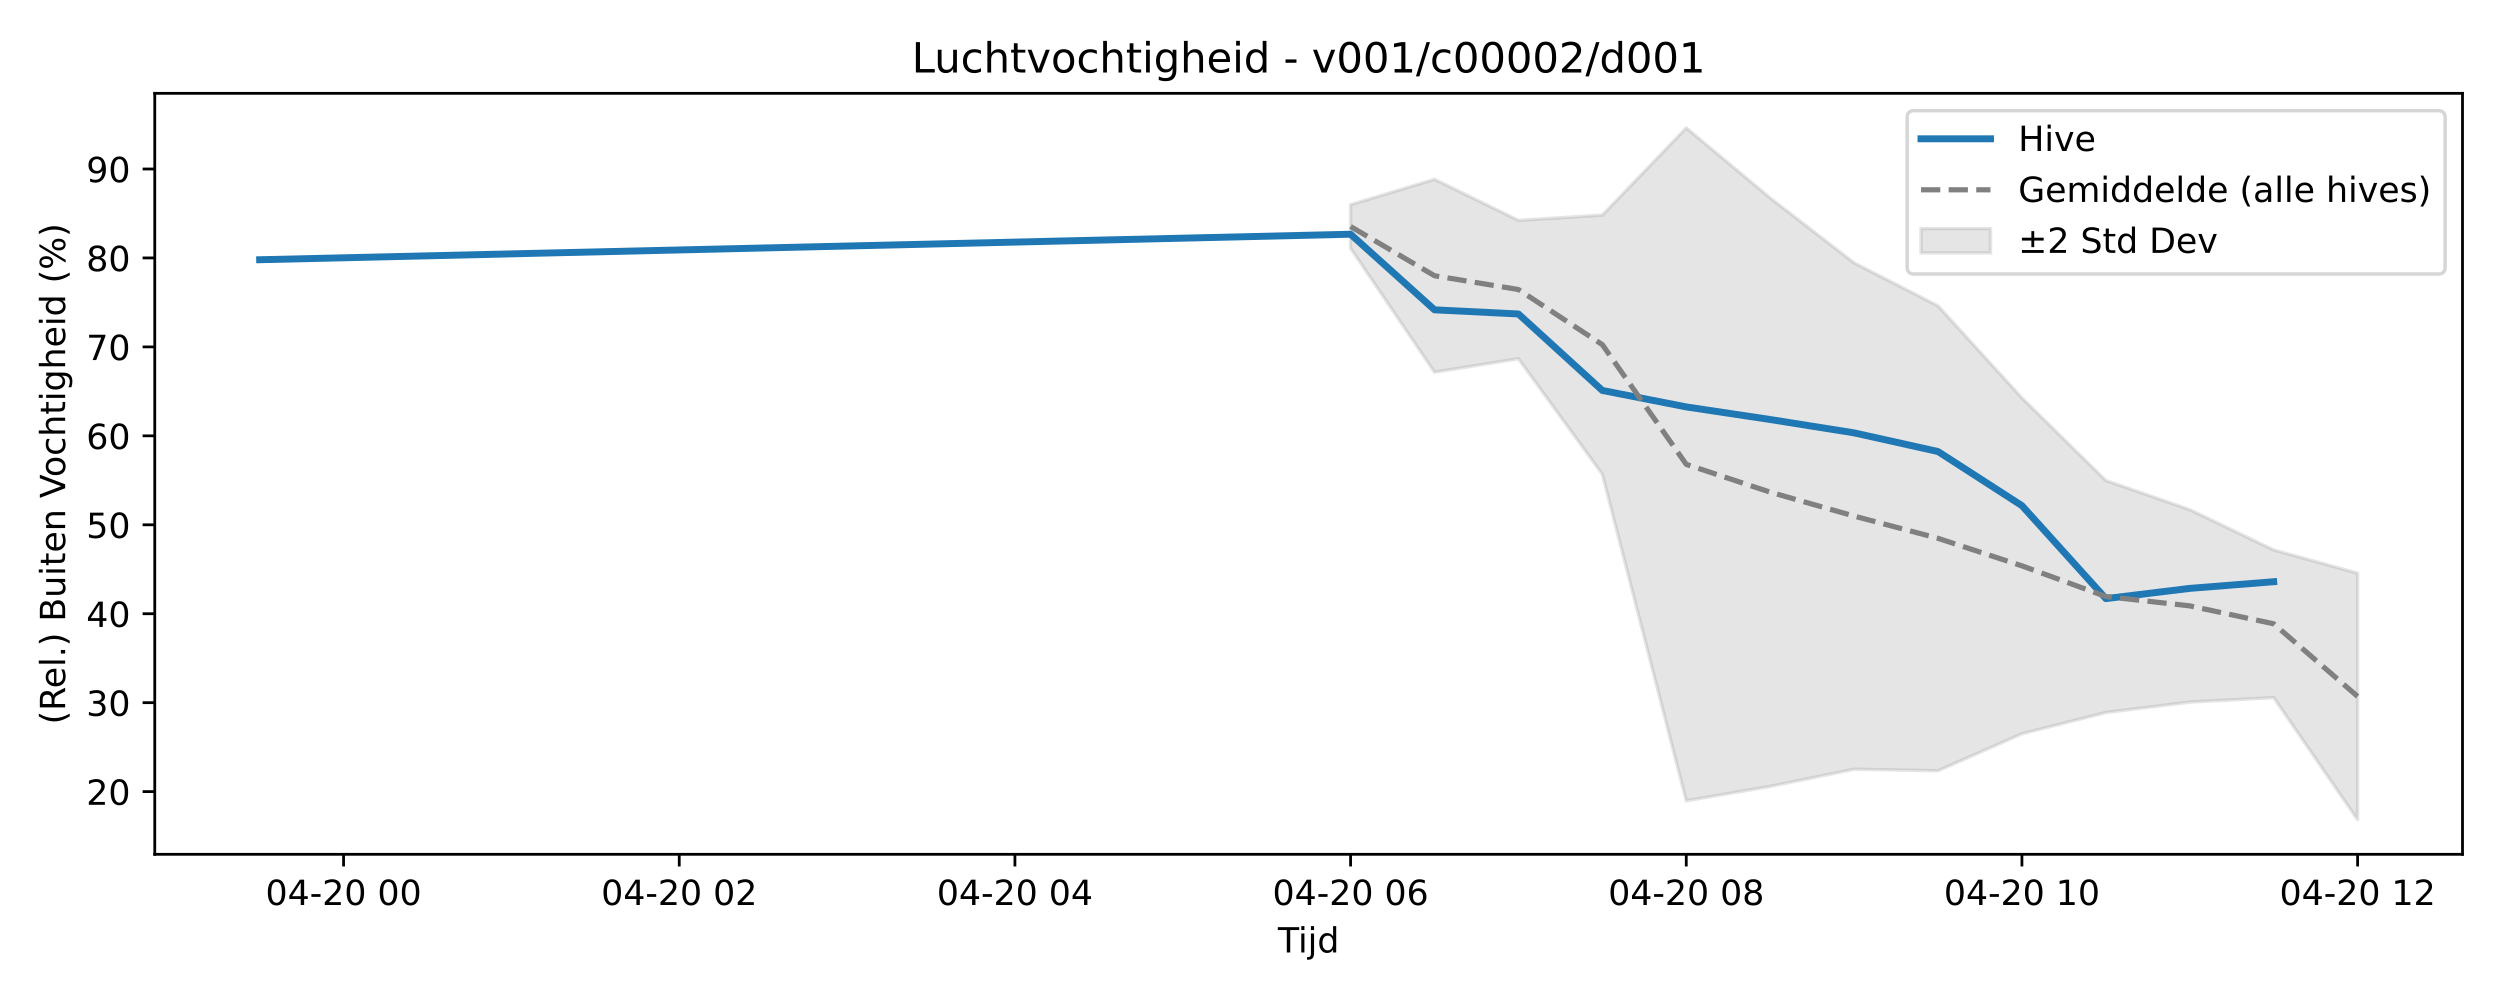
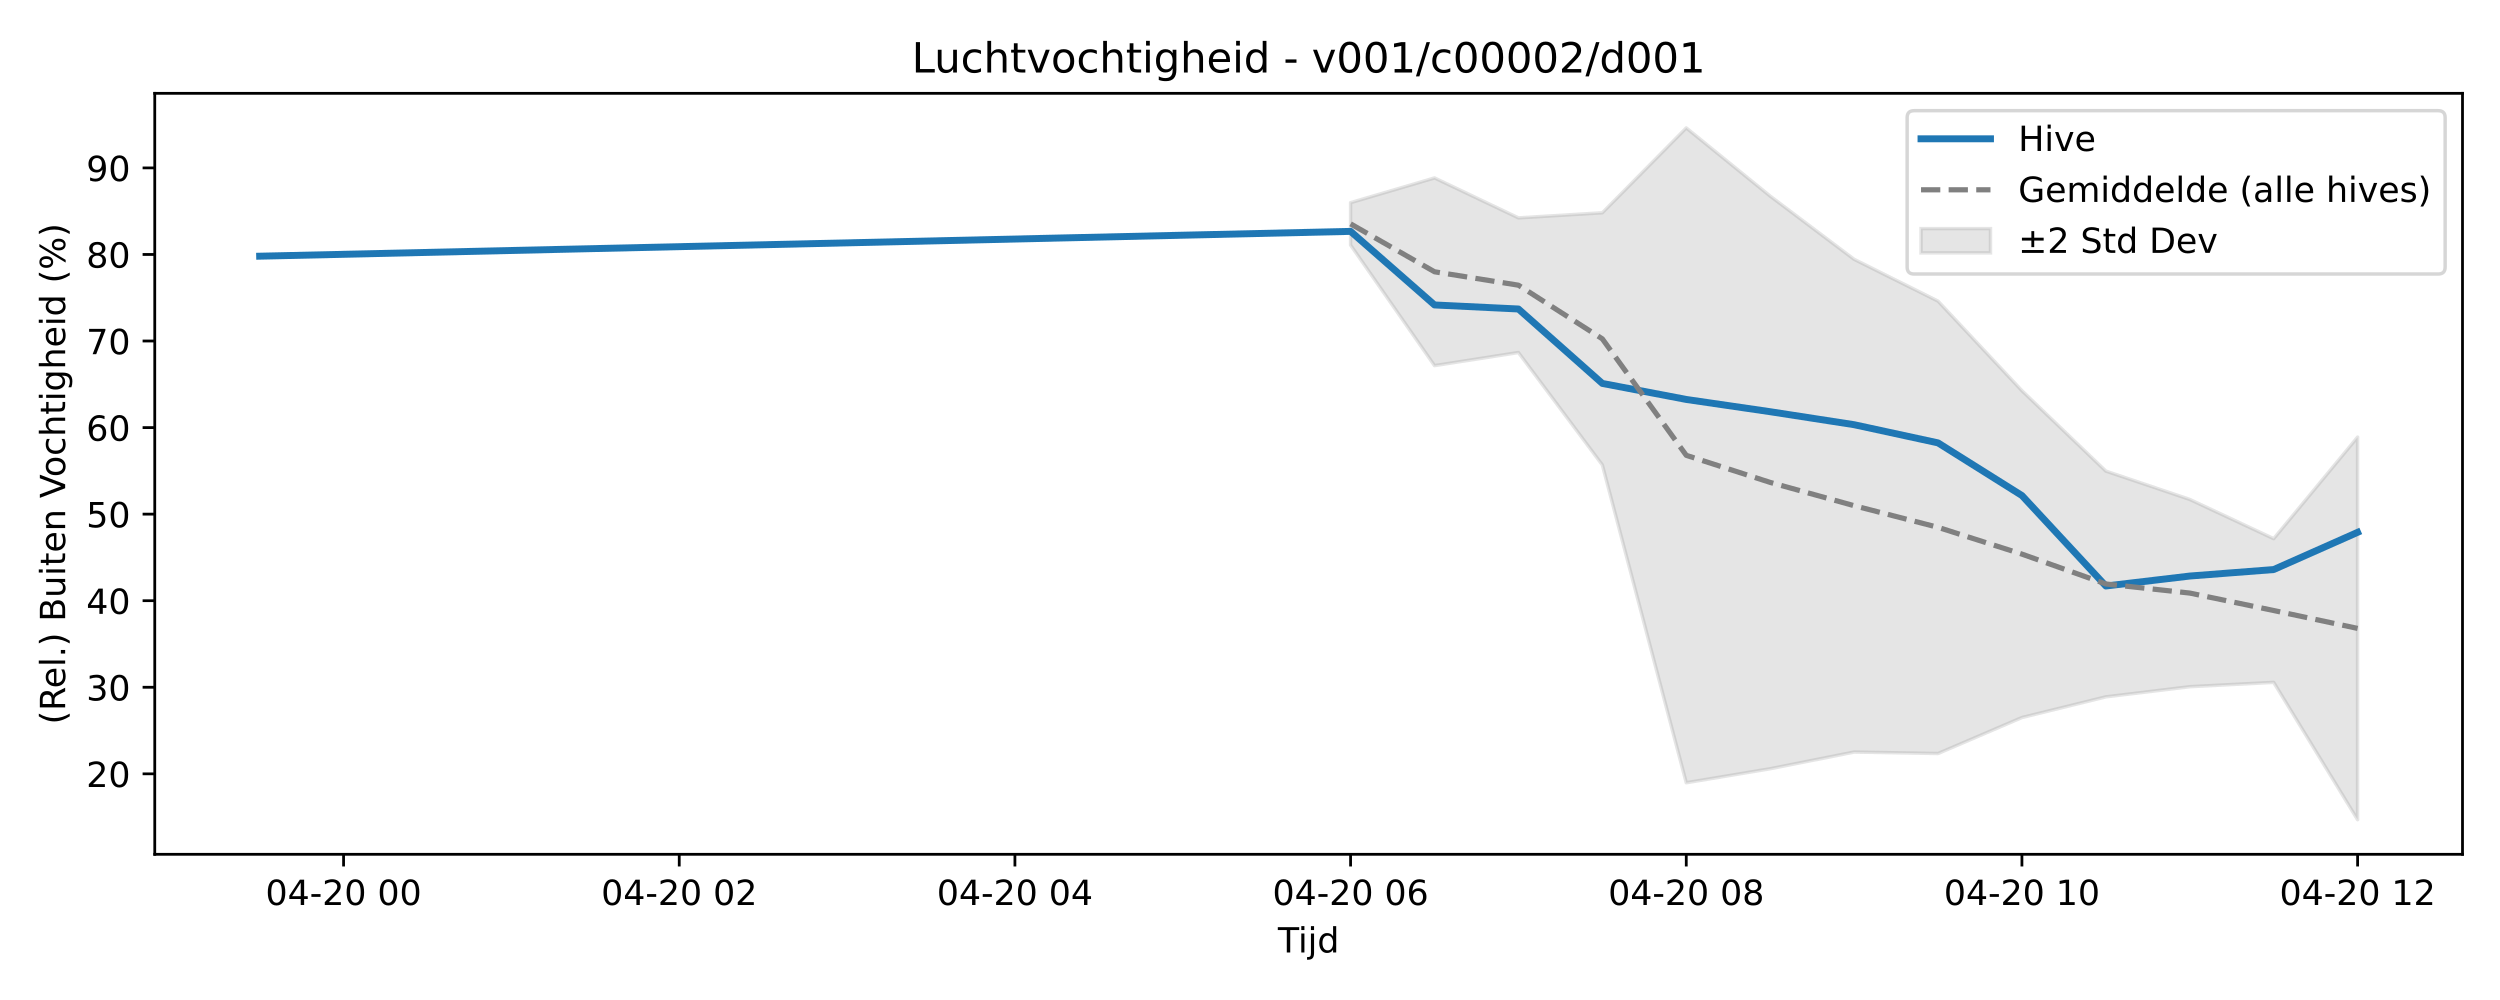
<svg xmlns="http://www.w3.org/2000/svg" xmlns:xlink="http://www.w3.org/1999/xlink" width="720pt" height="288pt" viewBox="0 0 720 288" version="1.1">
  <defs>
    <style type="text/css">*{stroke-linejoin: round; stroke-linecap: butt}</style>
  </defs>
  <g id="figure_1">
    <g id="patch_1">
      <path d="M 0 288  L 720 288  L 720 0  L 0 0  z " style="fill: #ffffff" />
    </g>
    <g id="axes_1">
      <g id="patch_2">
        <path d="M 44.57 246.04  L 709.2 246.04  L 709.2 26.88  L 44.57 26.88  z " style="fill: #ffffff" />
      </g>
      <g id="FillBetweenPolyCollection_1">
        <defs>
-           <path id="m0bd08b02da" d="M 388.969 -229.042  L 388.969 -216.484  L 413.138 -180.815  L 437.306 -184.693  L 461.474 -151.422  L 485.643 -57.378  L 509.811 -61.525  L 533.979 -66.457  L 558.148 -66.025  L 582.316 -76.677  L 606.484 -82.797  L 630.653 -85.801  L 654.821 -87.08  L 678.99 -51.922  L 678.99 -122.926  L 678.99 -122.926  L 654.821 -129.607  L 630.653 -141.219  L 606.484 -149.602  L 582.316 -173.397  L 558.148 -199.903  L 533.979 -212.279  L 509.811 -230.987  L 485.643 -251.158  L 461.474 -226.05  L 437.306 -224.543  L 413.138 -236.362  L 388.969 -229.042  z " style="stroke: #808080; stroke-opacity: 0.2" />
+           <path id="me2abacda62" d="M 388.969 -229.635  L 388.969 -217.413  L 413.138 -182.7  L 437.306 -186.474  L 461.474 -154.095  L 485.643 -62.57  L 509.811 -66.606  L 533.979 -71.406  L 558.148 -70.986  L 582.316 -81.352  L 606.484 -87.308  L 630.653 -90.231  L 654.821 -91.477  L 678.99 -51.922  L 678.99 -162.115  L 678.99 -162.115  L 654.821 -132.864  L 630.653 -144.165  L 606.484 -152.323  L 582.316 -175.481  L 558.148 -201.276  L 533.979 -213.321  L 509.811 -231.527  L 485.643 -251.158  L 461.474 -226.722  L 437.306 -225.256  L 413.138 -236.759  L 388.969 -229.635  z " style="stroke: #808080; stroke-opacity: 0.2" />
        </defs>
-         <g clip-path="url(#p300d2f0e32)">
-           <use xlink:href="#m0bd08b02da" x="0" y="288" style="fill: #808080; fill-opacity: 0.2; stroke: #808080; stroke-opacity: 0.2" />
+         <g clip-path="url(#pe499fb3a62)">
+           <use xlink:href="#me2abacda62" x="0" y="288" style="fill: #808080; fill-opacity: 0.2; stroke: #808080; stroke-opacity: 0.2" />
        </g>
      </g>
      <g id="matplotlib.axis_1">
        <g id="xtick_1">
          <g id="line2d_1">
            <defs>
-               <path id="mc020618b68" d="M 0 0  L 0 3.5  " style="stroke: #000000; stroke-width: 0.8" />
-             </defs>
-             <g>
-               <use xlink:href="#mc020618b68" x="98.949" y="246.04" style="stroke: #000000; stroke-width: 0.8" />
+               <path id="m2fdf9614f1" d="M 0 0  L 0 3.5  " style="stroke: #000000; stroke-width: 0.8" />
+             </defs>
+             <g>
+               <use xlink:href="#m2fdf9614f1" x="98.949" y="246.04" style="stroke: #000000; stroke-width: 0.8" />
            </g>
          </g>
          <g id="text_1">
            <g transform="translate(76.46835 260.6384) scale(0.1 -0.1)">
              <defs>
                <path id="DejaVuSans-30" d="M 2034 4250  Q 1547 4250 1301 3770  Q 1056 3291 1056 2328  Q 1056 1369 1301 889  Q 1547 409 2034 409  Q 2525 409 2770 889  Q 3016 1369 3016 2328  Q 3016 3291 2770 3770  Q 2525 4250 2034 4250  z M 2034 4750  Q 2819 4750 3233 4129  Q 3647 3509 3647 2328  Q 3647 1150 3233 529  Q 2819 -91 2034 -91  Q 1250 -91 836 529  Q 422 1150 422 2328  Q 422 3509 836 4129  Q 1250 4750 2034 4750  z " transform="scale(0.015625)" />
                <path id="DejaVuSans-34" d="M 2419 4116  L 825 1625  L 2419 1625  L 2419 4116  z M 2253 4666  L 3047 4666  L 3047 1625  L 3713 1625  L 3713 1100  L 3047 1100  L 3047 0  L 2419 0  L 2419 1100  L 313 1100  L 313 1709  L 2253 4666  z " transform="scale(0.015625)" />
                <path id="DejaVuSans-2d" d="M 313 2009  L 1997 2009  L 1997 1497  L 313 1497  L 313 2009  z " transform="scale(0.015625)" />
                <path id="DejaVuSans-32" d="M 1228 531  L 3431 531  L 3431 0  L 469 0  L 469 531  Q 828 903 1448 1529  Q 2069 2156 2228 2338  Q 2531 2678 2651 2914  Q 2772 3150 2772 3378  Q 2772 3750 2511 3984  Q 2250 4219 1831 4219  Q 1534 4219 1204 4116  Q 875 4013 500 3803  L 500 4441  Q 881 4594 1212 4672  Q 1544 4750 1819 4750  Q 2544 4750 2975 4387  Q 3406 4025 3406 3419  Q 3406 3131 3298 2873  Q 3191 2616 2906 2266  Q 2828 2175 2409 1742  Q 1991 1309 1228 531  z " transform="scale(0.015625)" />
                <path id="DejaVuSans-20" transform="scale(0.015625)" />
              </defs>
              <use xlink:href="#DejaVuSans-30" />
              <use xlink:href="#DejaVuSans-34" transform="translate(63.62305 0)" />
              <use xlink:href="#DejaVuSans-2d" transform="translate(127.2461 0)" />
              <use xlink:href="#DejaVuSans-32" transform="translate(163.3301 0)" />
              <use xlink:href="#DejaVuSans-30" transform="translate(226.9531 0)" />
              <use xlink:href="#DejaVuSans-20" transform="translate(290.5762 0)" />
              <use xlink:href="#DejaVuSans-30" transform="translate(322.3633 0)" />
              <use xlink:href="#DejaVuSans-30" transform="translate(385.9863 0)" />
            </g>
          </g>
        </g>
        <g id="xtick_2">
          <g id="line2d_2">
            <g>
-               <use xlink:href="#mc020618b68" x="195.622" y="246.04" style="stroke: #000000; stroke-width: 0.8" />
+               <use xlink:href="#m2fdf9614f1" x="195.622" y="246.04" style="stroke: #000000; stroke-width: 0.8" />
            </g>
          </g>
          <g id="text_2">
            <g transform="translate(173.1418 260.6384) scale(0.1 -0.1)">
              <use xlink:href="#DejaVuSans-30" />
              <use xlink:href="#DejaVuSans-34" transform="translate(63.62305 0)" />
              <use xlink:href="#DejaVuSans-2d" transform="translate(127.2461 0)" />
              <use xlink:href="#DejaVuSans-32" transform="translate(163.3301 0)" />
              <use xlink:href="#DejaVuSans-30" transform="translate(226.9531 0)" />
              <use xlink:href="#DejaVuSans-20" transform="translate(290.5762 0)" />
              <use xlink:href="#DejaVuSans-30" transform="translate(322.3633 0)" />
              <use xlink:href="#DejaVuSans-32" transform="translate(385.9863 0)" />
            </g>
          </g>
        </g>
        <g id="xtick_3">
          <g id="line2d_3">
            <g>
-               <use xlink:href="#mc020618b68" x="292.296" y="246.04" style="stroke: #000000; stroke-width: 0.8" />
+               <use xlink:href="#m2fdf9614f1" x="292.296" y="246.04" style="stroke: #000000; stroke-width: 0.8" />
            </g>
          </g>
          <g id="text_3">
            <g transform="translate(269.8153 260.6384) scale(0.1 -0.1)">
              <use xlink:href="#DejaVuSans-30" />
              <use xlink:href="#DejaVuSans-34" transform="translate(63.62305 0)" />
              <use xlink:href="#DejaVuSans-2d" transform="translate(127.2461 0)" />
              <use xlink:href="#DejaVuSans-32" transform="translate(163.3301 0)" />
              <use xlink:href="#DejaVuSans-30" transform="translate(226.9531 0)" />
              <use xlink:href="#DejaVuSans-20" transform="translate(290.5762 0)" />
              <use xlink:href="#DejaVuSans-30" transform="translate(322.3633 0)" />
              <use xlink:href="#DejaVuSans-34" transform="translate(385.9863 0)" />
            </g>
          </g>
        </g>
        <g id="xtick_4">
          <g id="line2d_4">
            <g>
-               <use xlink:href="#mc020618b68" x="388.969" y="246.04" style="stroke: #000000; stroke-width: 0.8" />
+               <use xlink:href="#m2fdf9614f1" x="388.969" y="246.04" style="stroke: #000000; stroke-width: 0.8" />
            </g>
          </g>
          <g id="text_4">
            <g transform="translate(366.4887 260.6384) scale(0.1 -0.1)">
              <defs>
                <path id="DejaVuSans-36" d="M 2113 2584  Q 1688 2584 1439 2293  Q 1191 2003 1191 1497  Q 1191 994 1439 701  Q 1688 409 2113 409  Q 2538 409 2786 701  Q 3034 994 3034 1497  Q 3034 2003 2786 2293  Q 2538 2584 2113 2584  z M 3366 4563  L 3366 3988  Q 3128 4100 2886 4159  Q 2644 4219 2406 4219  Q 1781 4219 1451 3797  Q 1122 3375 1075 2522  Q 1259 2794 1537 2939  Q 1816 3084 2150 3084  Q 2853 3084 3261 2657  Q 3669 2231 3669 1497  Q 3669 778 3244 343  Q 2819 -91 2113 -91  Q 1303 -91 875 529  Q 447 1150 447 2328  Q 447 3434 972 4092  Q 1497 4750 2381 4750  Q 2619 4750 2861 4703  Q 3103 4656 3366 4563  z " transform="scale(0.015625)" />
              </defs>
              <use xlink:href="#DejaVuSans-30" />
              <use xlink:href="#DejaVuSans-34" transform="translate(63.62305 0)" />
              <use xlink:href="#DejaVuSans-2d" transform="translate(127.2461 0)" />
              <use xlink:href="#DejaVuSans-32" transform="translate(163.3301 0)" />
              <use xlink:href="#DejaVuSans-30" transform="translate(226.9531 0)" />
              <use xlink:href="#DejaVuSans-20" transform="translate(290.5762 0)" />
              <use xlink:href="#DejaVuSans-30" transform="translate(322.3633 0)" />
              <use xlink:href="#DejaVuSans-36" transform="translate(385.9863 0)" />
            </g>
          </g>
        </g>
        <g id="xtick_5">
          <g id="line2d_5">
            <g>
-               <use xlink:href="#mc020618b68" x="485.643" y="246.04" style="stroke: #000000; stroke-width: 0.8" />
+               <use xlink:href="#m2fdf9614f1" x="485.643" y="246.04" style="stroke: #000000; stroke-width: 0.8" />
            </g>
          </g>
          <g id="text_5">
            <g transform="translate(463.1622 260.6384) scale(0.1 -0.1)">
              <defs>
                <path id="DejaVuSans-38" d="M 2034 2216  Q 1584 2216 1326 1975  Q 1069 1734 1069 1313  Q 1069 891 1326 650  Q 1584 409 2034 409  Q 2484 409 2743 651  Q 3003 894 3003 1313  Q 3003 1734 2745 1975  Q 2488 2216 2034 2216  z M 1403 2484  Q 997 2584 770 2862  Q 544 3141 544 3541  Q 544 4100 942 4425  Q 1341 4750 2034 4750  Q 2731 4750 3128 4425  Q 3525 4100 3525 3541  Q 3525 3141 3298 2862  Q 3072 2584 2669 2484  Q 3125 2378 3379 2068  Q 3634 1759 3634 1313  Q 3634 634 3220 271  Q 2806 -91 2034 -91  Q 1263 -91 848 271  Q 434 634 434 1313  Q 434 1759 690 2068  Q 947 2378 1403 2484  z M 1172 3481  Q 1172 3119 1398 2916  Q 1625 2713 2034 2713  Q 2441 2713 2670 2916  Q 2900 3119 2900 3481  Q 2900 3844 2670 4047  Q 2441 4250 2034 4250  Q 1625 4250 1398 4047  Q 1172 3844 1172 3481  z " transform="scale(0.015625)" />
              </defs>
              <use xlink:href="#DejaVuSans-30" />
              <use xlink:href="#DejaVuSans-34" transform="translate(63.62305 0)" />
              <use xlink:href="#DejaVuSans-2d" transform="translate(127.2461 0)" />
              <use xlink:href="#DejaVuSans-32" transform="translate(163.3301 0)" />
              <use xlink:href="#DejaVuSans-30" transform="translate(226.9531 0)" />
              <use xlink:href="#DejaVuSans-20" transform="translate(290.5762 0)" />
              <use xlink:href="#DejaVuSans-30" transform="translate(322.3633 0)" />
              <use xlink:href="#DejaVuSans-38" transform="translate(385.9863 0)" />
            </g>
          </g>
        </g>
        <g id="xtick_6">
          <g id="line2d_6">
            <g>
-               <use xlink:href="#mc020618b68" x="582.316" y="246.04" style="stroke: #000000; stroke-width: 0.8" />
+               <use xlink:href="#m2fdf9614f1" x="582.316" y="246.04" style="stroke: #000000; stroke-width: 0.8" />
            </g>
          </g>
          <g id="text_6">
            <g transform="translate(559.8356 260.6384) scale(0.1 -0.1)">
              <defs>
                <path id="DejaVuSans-31" d="M 794 531  L 1825 531  L 1825 4091  L 703 3866  L 703 4441  L 1819 4666  L 2450 4666  L 2450 531  L 3481 531  L 3481 0  L 794 0  L 794 531  z " transform="scale(0.015625)" />
              </defs>
              <use xlink:href="#DejaVuSans-30" />
              <use xlink:href="#DejaVuSans-34" transform="translate(63.62305 0)" />
              <use xlink:href="#DejaVuSans-2d" transform="translate(127.2461 0)" />
              <use xlink:href="#DejaVuSans-32" transform="translate(163.3301 0)" />
              <use xlink:href="#DejaVuSans-30" transform="translate(226.9531 0)" />
              <use xlink:href="#DejaVuSans-20" transform="translate(290.5762 0)" />
              <use xlink:href="#DejaVuSans-31" transform="translate(322.3633 0)" />
              <use xlink:href="#DejaVuSans-30" transform="translate(385.9863 0)" />
            </g>
          </g>
        </g>
        <g id="xtick_7">
          <g id="line2d_7">
            <g>
-               <use xlink:href="#mc020618b68" x="678.99" y="246.04" style="stroke: #000000; stroke-width: 0.8" />
+               <use xlink:href="#m2fdf9614f1" x="678.99" y="246.04" style="stroke: #000000; stroke-width: 0.8" />
            </g>
          </g>
          <g id="text_7">
            <g transform="translate(656.5091 260.6384) scale(0.1 -0.1)">
              <use xlink:href="#DejaVuSans-30" />
              <use xlink:href="#DejaVuSans-34" transform="translate(63.62305 0)" />
              <use xlink:href="#DejaVuSans-2d" transform="translate(127.2461 0)" />
              <use xlink:href="#DejaVuSans-32" transform="translate(163.3301 0)" />
              <use xlink:href="#DejaVuSans-30" transform="translate(226.9531 0)" />
              <use xlink:href="#DejaVuSans-20" transform="translate(290.5762 0)" />
              <use xlink:href="#DejaVuSans-31" transform="translate(322.3633 0)" />
              <use xlink:href="#DejaVuSans-32" transform="translate(385.9863 0)" />
            </g>
          </g>
        </g>
        <g id="text_8">
          <g transform="translate(368.035 274.3166) scale(0.1 -0.1)">
            <defs>
              <path id="DejaVuSans-54" d="M -19 4666  L 3928 4666  L 3928 4134  L 2272 4134  L 2272 0  L 1638 0  L 1638 4134  L -19 4134  L -19 4666  z " transform="scale(0.015625)" />
              <path id="DejaVuSans-69" d="M 603 3500  L 1178 3500  L 1178 0  L 603 0  L 603 3500  z M 603 4863  L 1178 4863  L 1178 4134  L 603 4134  L 603 4863  z " transform="scale(0.015625)" />
              <path id="DejaVuSans-6a" d="M 603 3500  L 1178 3500  L 1178 -63  Q 1178 -731 923 -1031  Q 669 -1331 103 -1331  L -116 -1331  L -116 -844  L 38 -844  Q 366 -844 484 -692  Q 603 -541 603 -63  L 603 3500  z M 603 4863  L 1178 4863  L 1178 4134  L 603 4134  L 603 4863  z " transform="scale(0.015625)" />
              <path id="DejaVuSans-64" d="M 2906 2969  L 2906 4863  L 3481 4863  L 3481 0  L 2906 0  L 2906 525  Q 2725 213 2448 61  Q 2172 -91 1784 -91  Q 1150 -91 751 415  Q 353 922 353 1747  Q 353 2572 751 3078  Q 1150 3584 1784 3584  Q 2172 3584 2448 3432  Q 2725 3281 2906 2969  z M 947 1747  Q 947 1113 1208 752  Q 1469 391 1925 391  Q 2381 391 2643 752  Q 2906 1113 2906 1747  Q 2906 2381 2643 2742  Q 2381 3103 1925 3103  Q 1469 3103 1208 2742  Q 947 2381 947 1747  z " transform="scale(0.015625)" />
            </defs>
            <use xlink:href="#DejaVuSans-54" />
            <use xlink:href="#DejaVuSans-69" transform="translate(57.95898 0)" />
            <use xlink:href="#DejaVuSans-6a" transform="translate(85.74219 0)" />
            <use xlink:href="#DejaVuSans-64" transform="translate(113.5254 0)" />
          </g>
        </g>
      </g>
      <g id="matplotlib.axis_2">
        <g id="ytick_1">
          <g id="line2d_8">
            <defs>
-               <path id="mcd8041a901" d="M 0 0  L -3.5 0  " style="stroke: #000000; stroke-width: 0.8" />
-             </defs>
-             <g>
-               <use xlink:href="#mcd8041a901" x="44.57" y="227.985" style="stroke: #000000; stroke-width: 0.8" />
+               <path id="md66309d8ac" d="M 0 0  L -3.5 0  " style="stroke: #000000; stroke-width: 0.8" />
+             </defs>
+             <g>
+               <use xlink:href="#md66309d8ac" x="44.57" y="222.864" style="stroke: #000000; stroke-width: 0.8" />
            </g>
          </g>
          <g id="text_9">
-             <g transform="translate(24.845 231.7845) scale(0.1 -0.1)">
+             <g transform="translate(24.845 226.6629) scale(0.1 -0.1)">
              <use xlink:href="#DejaVuSans-32" />
              <use xlink:href="#DejaVuSans-30" transform="translate(63.62305 0)" />
            </g>
          </g>
        </g>
        <g id="ytick_2">
          <g id="line2d_9">
            <g>
-               <use xlink:href="#mcd8041a901" x="44.57" y="202.369" style="stroke: #000000; stroke-width: 0.8" />
+               <use xlink:href="#md66309d8ac" x="44.57" y="197.934" style="stroke: #000000; stroke-width: 0.8" />
            </g>
          </g>
          <g id="text_10">
-             <g transform="translate(24.845 206.1683) scale(0.1 -0.1)">
+             <g transform="translate(24.845 201.7331) scale(0.1 -0.1)">
              <defs>
                <path id="DejaVuSans-33" d="M 2597 2516  Q 3050 2419 3304 2112  Q 3559 1806 3559 1356  Q 3559 666 3084 287  Q 2609 -91 1734 -91  Q 1441 -91 1130 -33  Q 819 25 488 141  L 488 750  Q 750 597 1062 519  Q 1375 441 1716 441  Q 2309 441 2620 675  Q 2931 909 2931 1356  Q 2931 1769 2642 2001  Q 2353 2234 1838 2234  L 1294 2234  L 1294 2753  L 1863 2753  Q 2328 2753 2575 2939  Q 2822 3125 2822 3475  Q 2822 3834 2567 4026  Q 2313 4219 1838 4219  Q 1578 4219 1281 4162  Q 984 4106 628 3988  L 628 4550  Q 988 4650 1302 4700  Q 1616 4750 1894 4750  Q 2613 4750 3031 4423  Q 3450 4097 3450 3541  Q 3450 3153 3228 2886  Q 3006 2619 2597 2516  z " transform="scale(0.015625)" />
              </defs>
              <use xlink:href="#DejaVuSans-33" />
              <use xlink:href="#DejaVuSans-30" transform="translate(63.62305 0)" />
            </g>
          </g>
        </g>
        <g id="ytick_3">
          <g id="line2d_10">
            <g>
-               <use xlink:href="#mcd8041a901" x="44.57" y="176.753" style="stroke: #000000; stroke-width: 0.8" />
+               <use xlink:href="#md66309d8ac" x="44.57" y="173.004" style="stroke: #000000; stroke-width: 0.8" />
            </g>
          </g>
          <g id="text_11">
-             <g transform="translate(24.845 180.5521) scale(0.1 -0.1)">
+             <g transform="translate(24.845 176.8033) scale(0.1 -0.1)">
              <use xlink:href="#DejaVuSans-34" />
              <use xlink:href="#DejaVuSans-30" transform="translate(63.62305 0)" />
            </g>
          </g>
        </g>
        <g id="ytick_4">
          <g id="line2d_11">
            <g>
-               <use xlink:href="#mcd8041a901" x="44.57" y="151.137" style="stroke: #000000; stroke-width: 0.8" />
+               <use xlink:href="#md66309d8ac" x="44.57" y="148.074" style="stroke: #000000; stroke-width: 0.8" />
            </g>
          </g>
          <g id="text_12">
-             <g transform="translate(24.845 154.936) scale(0.1 -0.1)">
+             <g transform="translate(24.845 151.8735) scale(0.1 -0.1)">
              <defs>
                <path id="DejaVuSans-35" d="M 691 4666  L 3169 4666  L 3169 4134  L 1269 4134  L 1269 2991  Q 1406 3038 1543 3061  Q 1681 3084 1819 3084  Q 2600 3084 3056 2656  Q 3513 2228 3513 1497  Q 3513 744 3044 326  Q 2575 -91 1722 -91  Q 1428 -91 1123 -41  Q 819 9 494 109  L 494 744  Q 775 591 1075 516  Q 1375 441 1709 441  Q 2250 441 2565 725  Q 2881 1009 2881 1497  Q 2881 1984 2565 2268  Q 2250 2553 1709 2553  Q 1456 2553 1204 2497  Q 953 2441 691 2322  L 691 4666  z " transform="scale(0.015625)" />
              </defs>
              <use xlink:href="#DejaVuSans-35" />
              <use xlink:href="#DejaVuSans-30" transform="translate(63.62305 0)" />
            </g>
          </g>
        </g>
        <g id="ytick_5">
          <g id="line2d_12">
            <g>
-               <use xlink:href="#mcd8041a901" x="44.57" y="125.521" style="stroke: #000000; stroke-width: 0.8" />
+               <use xlink:href="#md66309d8ac" x="44.57" y="123.144" style="stroke: #000000; stroke-width: 0.8" />
            </g>
          </g>
          <g id="text_13">
-             <g transform="translate(24.845 129.3198) scale(0.1 -0.1)">
+             <g transform="translate(24.845 126.9437) scale(0.1 -0.1)">
              <use xlink:href="#DejaVuSans-36" />
              <use xlink:href="#DejaVuSans-30" transform="translate(63.62305 0)" />
            </g>
          </g>
        </g>
        <g id="ytick_6">
          <g id="line2d_13">
            <g>
-               <use xlink:href="#mcd8041a901" x="44.57" y="99.904" style="stroke: #000000; stroke-width: 0.8" />
+               <use xlink:href="#md66309d8ac" x="44.57" y="98.215" style="stroke: #000000; stroke-width: 0.8" />
            </g>
          </g>
          <g id="text_14">
-             <g transform="translate(24.845 103.7036) scale(0.1 -0.1)">
+             <g transform="translate(24.845 102.0139) scale(0.1 -0.1)">
              <defs>
                <path id="DejaVuSans-37" d="M 525 4666  L 3525 4666  L 3525 4397  L 1831 0  L 1172 0  L 2766 4134  L 525 4134  L 525 4666  z " transform="scale(0.015625)" />
              </defs>
              <use xlink:href="#DejaVuSans-37" />
              <use xlink:href="#DejaVuSans-30" transform="translate(63.62305 0)" />
            </g>
          </g>
        </g>
        <g id="ytick_7">
          <g id="line2d_14">
            <g>
-               <use xlink:href="#mcd8041a901" x="44.57" y="74.288" style="stroke: #000000; stroke-width: 0.8" />
+               <use xlink:href="#md66309d8ac" x="44.57" y="73.285" style="stroke: #000000; stroke-width: 0.8" />
            </g>
          </g>
          <g id="text_15">
-             <g transform="translate(24.845 78.08741) scale(0.1 -0.1)">
+             <g transform="translate(24.845 77.08406) scale(0.1 -0.1)">
              <use xlink:href="#DejaVuSans-38" />
              <use xlink:href="#DejaVuSans-30" transform="translate(63.62305 0)" />
            </g>
          </g>
        </g>
        <g id="ytick_8">
          <g id="line2d_15">
            <g>
-               <use xlink:href="#mcd8041a901" x="44.57" y="48.672" style="stroke: #000000; stroke-width: 0.8" />
+               <use xlink:href="#md66309d8ac" x="44.57" y="48.355" style="stroke: #000000; stroke-width: 0.8" />
            </g>
          </g>
          <g id="text_16">
-             <g transform="translate(24.845 52.47123) scale(0.1 -0.1)">
+             <g transform="translate(24.845 52.15425) scale(0.1 -0.1)">
              <defs>
                <path id="DejaVuSans-39" d="M 703 97  L 703 672  Q 941 559 1184 500  Q 1428 441 1663 441  Q 2288 441 2617 861  Q 2947 1281 2994 2138  Q 2813 1869 2534 1725  Q 2256 1581 1919 1581  Q 1219 1581 811 2004  Q 403 2428 403 3163  Q 403 3881 828 4315  Q 1253 4750 1959 4750  Q 2769 4750 3195 4129  Q 3622 3509 3622 2328  Q 3622 1225 3098 567  Q 2575 -91 1691 -91  Q 1453 -91 1209 -44  Q 966 3 703 97  z M 1959 2075  Q 2384 2075 2632 2365  Q 2881 2656 2881 3163  Q 2881 3666 2632 3958  Q 2384 4250 1959 4250  Q 1534 4250 1286 3958  Q 1038 3666 1038 3163  Q 1038 2656 1286 2365  Q 1534 2075 1959 2075  z " transform="scale(0.015625)" />
              </defs>
              <use xlink:href="#DejaVuSans-39" />
              <use xlink:href="#DejaVuSans-30" transform="translate(63.62305 0)" />
            </g>
          </g>
        </g>
        <g id="text_17">
          <g transform="translate(18.76531 208.6209) rotate(-90) scale(0.1 -0.1)">
            <defs>
              <path id="DejaVuSans-28" d="M 1984 4856  Q 1566 4138 1362 3434  Q 1159 2731 1159 2009  Q 1159 1288 1364 580  Q 1569 -128 1984 -844  L 1484 -844  Q 1016 -109 783 600  Q 550 1309 550 2009  Q 550 2706 781 3412  Q 1013 4119 1484 4856  L 1984 4856  z " transform="scale(0.015625)" />
              <path id="DejaVuSans-52" d="M 2841 2188  Q 3044 2119 3236 1894  Q 3428 1669 3622 1275  L 4263 0  L 3584 0  L 2988 1197  Q 2756 1666 2539 1819  Q 2322 1972 1947 1972  L 1259 1972  L 1259 0  L 628 0  L 628 4666  L 2053 4666  Q 2853 4666 3247 4331  Q 3641 3997 3641 3322  Q 3641 2881 3436 2590  Q 3231 2300 2841 2188  z M 1259 4147  L 1259 2491  L 2053 2491  Q 2509 2491 2742 2702  Q 2975 2913 2975 3322  Q 2975 3731 2742 3939  Q 2509 4147 2053 4147  L 1259 4147  z " transform="scale(0.015625)" />
              <path id="DejaVuSans-65" d="M 3597 1894  L 3597 1613  L 953 1613  Q 991 1019 1311 708  Q 1631 397 2203 397  Q 2534 397 2845 478  Q 3156 559 3463 722  L 3463 178  Q 3153 47 2828 -22  Q 2503 -91 2169 -91  Q 1331 -91 842 396  Q 353 884 353 1716  Q 353 2575 817 3079  Q 1281 3584 2069 3584  Q 2775 3584 3186 3129  Q 3597 2675 3597 1894  z M 3022 2063  Q 3016 2534 2758 2815  Q 2500 3097 2075 3097  Q 1594 3097 1305 2825  Q 1016 2553 972 2059  L 3022 2063  z " transform="scale(0.015625)" />
              <path id="DejaVuSans-6c" d="M 603 4863  L 1178 4863  L 1178 0  L 603 0  L 603 4863  z " transform="scale(0.015625)" />
              <path id="DejaVuSans-2e" d="M 684 794  L 1344 794  L 1344 0  L 684 0  L 684 794  z " transform="scale(0.015625)" />
              <path id="DejaVuSans-29" d="M 513 4856  L 1013 4856  Q 1481 4119 1714 3412  Q 1947 2706 1947 2009  Q 1947 1309 1714 600  Q 1481 -109 1013 -844  L 513 -844  Q 928 -128 1133 580  Q 1338 1288 1338 2009  Q 1338 2731 1133 3434  Q 928 4138 513 4856  z " transform="scale(0.015625)" />
              <path id="DejaVuSans-42" d="M 1259 2228  L 1259 519  L 2272 519  Q 2781 519 3026 730  Q 3272 941 3272 1375  Q 3272 1813 3026 2020  Q 2781 2228 2272 2228  L 1259 2228  z M 1259 4147  L 1259 2741  L 2194 2741  Q 2656 2741 2882 2914  Q 3109 3088 3109 3444  Q 3109 3797 2882 3972  Q 2656 4147 2194 4147  L 1259 4147  z M 628 4666  L 2241 4666  Q 2963 4666 3353 4366  Q 3744 4066 3744 3513  Q 3744 3084 3544 2831  Q 3344 2578 2956 2516  Q 3422 2416 3680 2098  Q 3938 1781 3938 1306  Q 3938 681 3513 340  Q 3088 0 2303 0  L 628 0  L 628 4666  z " transform="scale(0.015625)" />
              <path id="DejaVuSans-75" d="M 544 1381  L 544 3500  L 1119 3500  L 1119 1403  Q 1119 906 1312 657  Q 1506 409 1894 409  Q 2359 409 2629 706  Q 2900 1003 2900 1516  L 2900 3500  L 3475 3500  L 3475 0  L 2900 0  L 2900 538  Q 2691 219 2414 64  Q 2138 -91 1772 -91  Q 1169 -91 856 284  Q 544 659 544 1381  z M 1991 3584  L 1991 3584  z " transform="scale(0.015625)" />
              <path id="DejaVuSans-74" d="M 1172 4494  L 1172 3500  L 2356 3500  L 2356 3053  L 1172 3053  L 1172 1153  Q 1172 725 1289 603  Q 1406 481 1766 481  L 2356 481  L 2356 0  L 1766 0  Q 1100 0 847 248  Q 594 497 594 1153  L 594 3053  L 172 3053  L 172 3500  L 594 3500  L 594 4494  L 1172 4494  z " transform="scale(0.015625)" />
              <path id="DejaVuSans-6e" d="M 3513 2113  L 3513 0  L 2938 0  L 2938 2094  Q 2938 2591 2744 2837  Q 2550 3084 2163 3084  Q 1697 3084 1428 2787  Q 1159 2491 1159 1978  L 1159 0  L 581 0  L 581 3500  L 1159 3500  L 1159 2956  Q 1366 3272 1645 3428  Q 1925 3584 2291 3584  Q 2894 3584 3203 3211  Q 3513 2838 3513 2113  z " transform="scale(0.015625)" />
              <path id="DejaVuSans-56" d="M 1831 0  L 50 4666  L 709 4666  L 2188 738  L 3669 4666  L 4325 4666  L 2547 0  L 1831 0  z " transform="scale(0.015625)" />
              <path id="DejaVuSans-6f" d="M 1959 3097  Q 1497 3097 1228 2736  Q 959 2375 959 1747  Q 959 1119 1226 758  Q 1494 397 1959 397  Q 2419 397 2687 759  Q 2956 1122 2956 1747  Q 2956 2369 2687 2733  Q 2419 3097 1959 3097  z M 1959 3584  Q 2709 3584 3137 3096  Q 3566 2609 3566 1747  Q 3566 888 3137 398  Q 2709 -91 1959 -91  Q 1206 -91 779 398  Q 353 888 353 1747  Q 353 2609 779 3096  Q 1206 3584 1959 3584  z " transform="scale(0.015625)" />
              <path id="DejaVuSans-63" d="M 3122 3366  L 3122 2828  Q 2878 2963 2633 3030  Q 2388 3097 2138 3097  Q 1578 3097 1268 2742  Q 959 2388 959 1747  Q 959 1106 1268 751  Q 1578 397 2138 397  Q 2388 397 2633 464  Q 2878 531 3122 666  L 3122 134  Q 2881 22 2623 -34  Q 2366 -91 2075 -91  Q 1284 -91 818 406  Q 353 903 353 1747  Q 353 2603 823 3093  Q 1294 3584 2113 3584  Q 2378 3584 2631 3529  Q 2884 3475 3122 3366  z " transform="scale(0.015625)" />
              <path id="DejaVuSans-68" d="M 3513 2113  L 3513 0  L 2938 0  L 2938 2094  Q 2938 2591 2744 2837  Q 2550 3084 2163 3084  Q 1697 3084 1428 2787  Q 1159 2491 1159 1978  L 1159 0  L 581 0  L 581 4863  L 1159 4863  L 1159 2956  Q 1366 3272 1645 3428  Q 1925 3584 2291 3584  Q 2894 3584 3203 3211  Q 3513 2838 3513 2113  z " transform="scale(0.015625)" />
              <path id="DejaVuSans-67" d="M 2906 1791  Q 2906 2416 2648 2759  Q 2391 3103 1925 3103  Q 1463 3103 1205 2759  Q 947 2416 947 1791  Q 947 1169 1205 825  Q 1463 481 1925 481  Q 2391 481 2648 825  Q 2906 1169 2906 1791  z M 3481 434  Q 3481 -459 3084 -895  Q 2688 -1331 1869 -1331  Q 1566 -1331 1297 -1286  Q 1028 -1241 775 -1147  L 775 -588  Q 1028 -725 1275 -790  Q 1522 -856 1778 -856  Q 2344 -856 2625 -561  Q 2906 -266 2906 331  L 2906 616  Q 2728 306 2450 153  Q 2172 0 1784 0  Q 1141 0 747 490  Q 353 981 353 1791  Q 353 2603 747 3093  Q 1141 3584 1784 3584  Q 2172 3584 2450 3431  Q 2728 3278 2906 2969  L 2906 3500  L 3481 3500  L 3481 434  z " transform="scale(0.015625)" />
              <path id="DejaVuSans-25" d="M 4653 2053  Q 4381 2053 4226 1822  Q 4072 1591 4072 1178  Q 4072 772 4226 539  Q 4381 306 4653 306  Q 4919 306 5073 539  Q 5228 772 5228 1178  Q 5228 1588 5073 1820  Q 4919 2053 4653 2053  z M 4653 2450  Q 5147 2450 5437 2106  Q 5728 1763 5728 1178  Q 5728 594 5436 251  Q 5144 -91 4653 -91  Q 4153 -91 3862 251  Q 3572 594 3572 1178  Q 3572 1766 3864 2108  Q 4156 2450 4653 2450  z M 1428 4353  Q 1159 4353 1004 4120  Q 850 3888 850 3481  Q 850 3069 1003 2837  Q 1156 2606 1428 2606  Q 1700 2606 1854 2837  Q 2009 3069 2009 3481  Q 2009 3884 1853 4118  Q 1697 4353 1428 4353  z M 4250 4750  L 4750 4750  L 1831 -91  L 1331 -91  L 4250 4750  z M 1428 4750  Q 1922 4750 2215 4408  Q 2509 4066 2509 3481  Q 2509 2891 2217 2550  Q 1925 2209 1428 2209  Q 931 2209 642 2551  Q 353 2894 353 3481  Q 353 4063 643 4406  Q 934 4750 1428 4750  z " transform="scale(0.015625)" />
            </defs>
            <use xlink:href="#DejaVuSans-28" />
            <use xlink:href="#DejaVuSans-52" transform="translate(39.01367 0)" />
            <use xlink:href="#DejaVuSans-65" transform="translate(103.9961 0)" />
            <use xlink:href="#DejaVuSans-6c" transform="translate(165.5195 0)" />
            <use xlink:href="#DejaVuSans-2e" transform="translate(193.3027 0)" />
            <use xlink:href="#DejaVuSans-29" transform="translate(225.0898 0)" />
            <use xlink:href="#DejaVuSans-20" transform="translate(264.1035 0)" />
            <use xlink:href="#DejaVuSans-42" transform="translate(295.8906 0)" />
            <use xlink:href="#DejaVuSans-75" transform="translate(364.4941 0)" />
            <use xlink:href="#DejaVuSans-69" transform="translate(427.873 0)" />
            <use xlink:href="#DejaVuSans-74" transform="translate(455.6562 0)" />
            <use xlink:href="#DejaVuSans-65" transform="translate(494.8652 0)" />
            <use xlink:href="#DejaVuSans-6e" transform="translate(556.3887 0)" />
            <use xlink:href="#DejaVuSans-20" transform="translate(619.7676 0)" />
            <use xlink:href="#DejaVuSans-56" transform="translate(651.5547 0)" />
            <use xlink:href="#DejaVuSans-6f" transform="translate(712.2129 0)" />
            <use xlink:href="#DejaVuSans-63" transform="translate(773.3945 0)" />
            <use xlink:href="#DejaVuSans-68" transform="translate(828.375 0)" />
            <use xlink:href="#DejaVuSans-74" transform="translate(891.7539 0)" />
            <use xlink:href="#DejaVuSans-69" transform="translate(930.9629 0)" />
            <use xlink:href="#DejaVuSans-67" transform="translate(958.7461 0)" />
            <use xlink:href="#DejaVuSans-68" transform="translate(1022.223 0)" />
            <use xlink:href="#DejaVuSans-65" transform="translate(1085.602 0)" />
            <use xlink:href="#DejaVuSans-69" transform="translate(1147.125 0)" />
            <use xlink:href="#DejaVuSans-64" transform="translate(1174.908 0)" />
            <use xlink:href="#DejaVuSans-20" transform="translate(1238.385 0)" />
            <use xlink:href="#DejaVuSans-28" transform="translate(1270.172 0)" />
            <use xlink:href="#DejaVuSans-25" transform="translate(1309.186 0)" />
            <use xlink:href="#DejaVuSans-29" transform="translate(1404.205 0)" />
          </g>
        </g>
      </g>
      <g id="line2d_16">
-         <path d="M 74.78 74.801  L 388.969 67.457  L 413.138 89.231  L 437.306 90.426  L 461.474 112.456  L 485.643 117.195  L 509.811 120.824  L 533.979 124.667  L 558.148 130.046  L 582.316 145.629  L 606.484 172.398  L 630.653 169.452  L 654.821 167.531  " clip-path="url(#p300d2f0e32)" style="fill: none; stroke: #1f77b4; stroke-width: 2; stroke-linecap: square" />
+         <path d="M 74.78 73.783  L 388.969 66.637  L 413.138 87.827  L 437.306 88.991  L 461.474 110.43  L 485.643 115.042  L 509.811 118.574  L 533.979 122.313  L 558.148 127.549  L 582.316 142.714  L 606.484 168.766  L 630.653 165.899  L 654.821 164.029  L 678.99 153.31  " clip-path="url(#pe499fb3a62)" style="fill: none; stroke: #1f77b4; stroke-width: 2; stroke-linecap: square" />
      </g>
      <g id="line2d_17">
-         <path d="M 74.78 74.801  M 388.969 65.237  L 413.138 79.411  L 437.306 83.382  L 461.474 99.264  L 485.643 133.732  L 509.811 141.744  L 533.979 148.632  L 558.148 155.036  L 582.316 162.963  L 606.484 171.8  L 630.653 174.49  L 654.821 179.656  L 678.99 200.576  " clip-path="url(#p300d2f0e32)" style="fill: none; stroke-dasharray: 5.55,2.4; stroke-dashoffset: 0; stroke: #808080; stroke-width: 1.5" />
+         <path d="M 74.78 73.783  M 388.969 64.476  L 413.138 78.271  L 437.306 82.135  L 461.474 97.591  L 485.643 131.136  L 509.811 138.933  L 533.979 145.637  L 558.148 151.869  L 582.316 159.584  L 606.484 168.184  L 630.653 170.802  L 654.821 175.829  L 678.99 180.982  " clip-path="url(#pe499fb3a62)" style="fill: none; stroke-dasharray: 5.55,2.4; stroke-dashoffset: 0; stroke: #808080; stroke-width: 1.5" />
      </g>
      <g id="patch_3">
        <path d="M 44.57 246.04  L 44.57 26.88  " style="fill: none; stroke: #000000; stroke-width: 0.8; stroke-linejoin: miter; stroke-linecap: square" />
      </g>
      <g id="patch_4">
        <path d="M 709.2 246.04  L 709.2 26.88  " style="fill: none; stroke: #000000; stroke-width: 0.8; stroke-linejoin: miter; stroke-linecap: square" />
      </g>
      <g id="patch_5">
        <path d="M 44.57 246.04  L 709.2 246.04  " style="fill: none; stroke: #000000; stroke-width: 0.8; stroke-linejoin: miter; stroke-linecap: square" />
      </g>
      <g id="patch_6">
        <path d="M 44.57 26.88  L 709.2 26.88  " style="fill: none; stroke: #000000; stroke-width: 0.8; stroke-linejoin: miter; stroke-linecap: square" />
      </g>
      <g id="text_18">
        <g transform="translate(262.5953 20.88) scale(0.12 -0.12)">
          <defs>
            <path id="DejaVuSans-4c" d="M 628 4666  L 1259 4666  L 1259 531  L 3531 531  L 3531 0  L 628 0  L 628 4666  z " transform="scale(0.015625)" />
            <path id="DejaVuSans-76" d="M 191 3500  L 800 3500  L 1894 563  L 2988 3500  L 3597 3500  L 2284 0  L 1503 0  L 191 3500  z " transform="scale(0.015625)" />
            <path id="DejaVuSans-2f" d="M 1625 4666  L 2156 4666  L 531 -594  L 0 -594  L 1625 4666  z " transform="scale(0.015625)" />
          </defs>
          <use xlink:href="#DejaVuSans-4c" />
          <use xlink:href="#DejaVuSans-75" transform="translate(53.96289 0)" />
          <use xlink:href="#DejaVuSans-63" transform="translate(117.3418 0)" />
          <use xlink:href="#DejaVuSans-68" transform="translate(172.3223 0)" />
          <use xlink:href="#DejaVuSans-74" transform="translate(235.7012 0)" />
          <use xlink:href="#DejaVuSans-76" transform="translate(274.9102 0)" />
          <use xlink:href="#DejaVuSans-6f" transform="translate(334.0898 0)" />
          <use xlink:href="#DejaVuSans-63" transform="translate(395.2715 0)" />
          <use xlink:href="#DejaVuSans-68" transform="translate(450.252 0)" />
          <use xlink:href="#DejaVuSans-74" transform="translate(513.6309 0)" />
          <use xlink:href="#DejaVuSans-69" transform="translate(552.8398 0)" />
          <use xlink:href="#DejaVuSans-67" transform="translate(580.623 0)" />
          <use xlink:href="#DejaVuSans-68" transform="translate(644.0996 0)" />
          <use xlink:href="#DejaVuSans-65" transform="translate(707.4785 0)" />
          <use xlink:href="#DejaVuSans-69" transform="translate(769.002 0)" />
          <use xlink:href="#DejaVuSans-64" transform="translate(796.7852 0)" />
          <use xlink:href="#DejaVuSans-20" transform="translate(860.2617 0)" />
          <use xlink:href="#DejaVuSans-2d" transform="translate(892.0488 0)" />
          <use xlink:href="#DejaVuSans-20" transform="translate(928.1328 0)" />
          <use xlink:href="#DejaVuSans-76" transform="translate(959.9199 0)" />
          <use xlink:href="#DejaVuSans-30" transform="translate(1019.1 0)" />
          <use xlink:href="#DejaVuSans-30" transform="translate(1082.723 0)" />
          <use xlink:href="#DejaVuSans-31" transform="translate(1146.346 0)" />
          <use xlink:href="#DejaVuSans-2f" transform="translate(1209.969 0)" />
          <use xlink:href="#DejaVuSans-63" transform="translate(1243.66 0)" />
          <use xlink:href="#DejaVuSans-30" transform="translate(1298.641 0)" />
          <use xlink:href="#DejaVuSans-30" transform="translate(1362.264 0)" />
          <use xlink:href="#DejaVuSans-30" transform="translate(1425.887 0)" />
          <use xlink:href="#DejaVuSans-30" transform="translate(1489.51 0)" />
          <use xlink:href="#DejaVuSans-32" transform="translate(1553.133 0)" />
          <use xlink:href="#DejaVuSans-2f" transform="translate(1616.756 0)" />
          <use xlink:href="#DejaVuSans-64" transform="translate(1650.447 0)" />
          <use xlink:href="#DejaVuSans-30" transform="translate(1713.924 0)" />
          <use xlink:href="#DejaVuSans-30" transform="translate(1777.547 0)" />
          <use xlink:href="#DejaVuSans-31" transform="translate(1841.17 0)" />
        </g>
      </g>
      <g id="legend_1">
        <g id="patch_7">
          <path d="M 551.256 78.914  L 702.2 78.914  Q 704.2 78.914 704.2 76.914  L 704.2 33.88  Q 704.2 31.88 702.2 31.88  L 551.256 31.88  Q 549.256 31.88 549.256 33.88  L 549.256 76.914  Q 549.256 78.914 551.256 78.914  z " style="fill: #ffffff; opacity: 0.8; stroke: #cccccc; stroke-linejoin: miter" />
        </g>
        <g id="line2d_18">
          <path d="M 553.256 39.978  L 563.256 39.978  L 573.256 39.978  " style="fill: none; stroke: #1f77b4; stroke-width: 2; stroke-linecap: square" />
        </g>
        <g id="text_19">
          <g transform="translate(581.2563 43.47844) scale(0.1 -0.1)">
            <defs>
              <path id="DejaVuSans-48" d="M 628 4666  L 1259 4666  L 1259 2753  L 3553 2753  L 3553 4666  L 4184 4666  L 4184 0  L 3553 0  L 3553 2222  L 1259 2222  L 1259 0  L 628 0  L 628 4666  z " transform="scale(0.015625)" />
            </defs>
            <use xlink:href="#DejaVuSans-48" />
            <use xlink:href="#DejaVuSans-69" transform="translate(75.19531 0)" />
            <use xlink:href="#DejaVuSans-76" transform="translate(102.9785 0)" />
            <use xlink:href="#DejaVuSans-65" transform="translate(162.1582 0)" />
          </g>
        </g>
        <g id="line2d_19">
          <path d="M 553.256 54.657  L 563.256 54.657  L 573.256 54.657  " style="fill: none; stroke-dasharray: 5.55,2.4; stroke-dashoffset: 0; stroke: #808080; stroke-width: 1.5" />
        </g>
        <g id="text_20">
          <g transform="translate(581.2563 58.15656) scale(0.1 -0.1)">
            <defs>
              <path id="DejaVuSans-47" d="M 3809 666  L 3809 1919  L 2778 1919  L 2778 2438  L 4434 2438  L 4434 434  Q 4069 175 3628 42  Q 3188 -91 2688 -91  Q 1594 -91 976 548  Q 359 1188 359 2328  Q 359 3472 976 4111  Q 1594 4750 2688 4750  Q 3144 4750 3555 4637  Q 3966 4525 4313 4306  L 4313 3634  Q 3963 3931 3569 4081  Q 3175 4231 2741 4231  Q 1884 4231 1454 3753  Q 1025 3275 1025 2328  Q 1025 1384 1454 906  Q 1884 428 2741 428  Q 3075 428 3337 486  Q 3600 544 3809 666  z " transform="scale(0.015625)" />
              <path id="DejaVuSans-6d" d="M 3328 2828  Q 3544 3216 3844 3400  Q 4144 3584 4550 3584  Q 5097 3584 5394 3201  Q 5691 2819 5691 2113  L 5691 0  L 5113 0  L 5113 2094  Q 5113 2597 4934 2840  Q 4756 3084 4391 3084  Q 3944 3084 3684 2787  Q 3425 2491 3425 1978  L 3425 0  L 2847 0  L 2847 2094  Q 2847 2600 2669 2842  Q 2491 3084 2119 3084  Q 1678 3084 1418 2786  Q 1159 2488 1159 1978  L 1159 0  L 581 0  L 581 3500  L 1159 3500  L 1159 2956  Q 1356 3278 1631 3431  Q 1906 3584 2284 3584  Q 2666 3584 2933 3390  Q 3200 3197 3328 2828  z " transform="scale(0.015625)" />
              <path id="DejaVuSans-61" d="M 2194 1759  Q 1497 1759 1228 1600  Q 959 1441 959 1056  Q 959 750 1161 570  Q 1363 391 1709 391  Q 2188 391 2477 730  Q 2766 1069 2766 1631  L 2766 1759  L 2194 1759  z M 3341 1997  L 3341 0  L 2766 0  L 2766 531  Q 2569 213 2275 61  Q 1981 -91 1556 -91  Q 1019 -91 701 211  Q 384 513 384 1019  Q 384 1609 779 1909  Q 1175 2209 1959 2209  L 2766 2209  L 2766 2266  Q 2766 2663 2505 2880  Q 2244 3097 1772 3097  Q 1472 3097 1187 3025  Q 903 2953 641 2809  L 641 3341  Q 956 3463 1253 3523  Q 1550 3584 1831 3584  Q 2591 3584 2966 3190  Q 3341 2797 3341 1997  z " transform="scale(0.015625)" />
              <path id="DejaVuSans-73" d="M 2834 3397  L 2834 2853  Q 2591 2978 2328 3040  Q 2066 3103 1784 3103  Q 1356 3103 1142 2972  Q 928 2841 928 2578  Q 928 2378 1081 2264  Q 1234 2150 1697 2047  L 1894 2003  Q 2506 1872 2764 1633  Q 3022 1394 3022 966  Q 3022 478 2636 193  Q 2250 -91 1575 -91  Q 1294 -91 989 -36  Q 684 19 347 128  L 347 722  Q 666 556 975 473  Q 1284 391 1588 391  Q 1994 391 2212 530  Q 2431 669 2431 922  Q 2431 1156 2273 1281  Q 2116 1406 1581 1522  L 1381 1569  Q 847 1681 609 1914  Q 372 2147 372 2553  Q 372 3047 722 3315  Q 1072 3584 1716 3584  Q 2034 3584 2315 3537  Q 2597 3491 2834 3397  z " transform="scale(0.015625)" />
            </defs>
            <use xlink:href="#DejaVuSans-47" />
            <use xlink:href="#DejaVuSans-65" transform="translate(77.49023 0)" />
            <use xlink:href="#DejaVuSans-6d" transform="translate(139.0137 0)" />
            <use xlink:href="#DejaVuSans-69" transform="translate(236.4258 0)" />
            <use xlink:href="#DejaVuSans-64" transform="translate(264.209 0)" />
            <use xlink:href="#DejaVuSans-64" transform="translate(327.6855 0)" />
            <use xlink:href="#DejaVuSans-65" transform="translate(391.1621 0)" />
            <use xlink:href="#DejaVuSans-6c" transform="translate(452.6855 0)" />
            <use xlink:href="#DejaVuSans-64" transform="translate(480.4688 0)" />
            <use xlink:href="#DejaVuSans-65" transform="translate(543.9453 0)" />
            <use xlink:href="#DejaVuSans-20" transform="translate(605.4688 0)" />
            <use xlink:href="#DejaVuSans-28" transform="translate(637.2559 0)" />
            <use xlink:href="#DejaVuSans-61" transform="translate(676.2695 0)" />
            <use xlink:href="#DejaVuSans-6c" transform="translate(737.5488 0)" />
            <use xlink:href="#DejaVuSans-6c" transform="translate(765.332 0)" />
            <use xlink:href="#DejaVuSans-65" transform="translate(793.1152 0)" />
            <use xlink:href="#DejaVuSans-20" transform="translate(854.6387 0)" />
            <use xlink:href="#DejaVuSans-68" transform="translate(886.4258 0)" />
            <use xlink:href="#DejaVuSans-69" transform="translate(949.8047 0)" />
            <use xlink:href="#DejaVuSans-76" transform="translate(977.5879 0)" />
            <use xlink:href="#DejaVuSans-65" transform="translate(1036.768 0)" />
            <use xlink:href="#DejaVuSans-73" transform="translate(1098.291 0)" />
            <use xlink:href="#DejaVuSans-29" transform="translate(1150.391 0)" />
          </g>
        </g>
        <g id="patch_8">
          <path d="M 553.256 72.835  L 573.256 72.835  L 573.256 65.835  L 553.256 65.835  z " style="fill: #808080; fill-opacity: 0.2; stroke: #808080; stroke-opacity: 0.2; stroke-linejoin: miter" />
        </g>
        <g id="text_21">
          <g transform="translate(581.2563 72.83469) scale(0.1 -0.1)">
            <defs>
              <path id="DejaVuSans-b1" d="M 2944 4013  L 2944 2803  L 4684 2803  L 4684 2272  L 2944 2272  L 2944 1063  L 2419 1063  L 2419 2272  L 678 2272  L 678 2803  L 2419 2803  L 2419 4013  L 2944 4013  z M 678 531  L 4684 531  L 4684 0  L 678 0  L 678 531  z " transform="scale(0.015625)" />
              <path id="DejaVuSans-53" d="M 3425 4513  L 3425 3897  Q 3066 4069 2747 4153  Q 2428 4238 2131 4238  Q 1616 4238 1336 4038  Q 1056 3838 1056 3469  Q 1056 3159 1242 3001  Q 1428 2844 1947 2747  L 2328 2669  Q 3034 2534 3370 2195  Q 3706 1856 3706 1288  Q 3706 609 3251 259  Q 2797 -91 1919 -91  Q 1588 -91 1214 -16  Q 841 59 441 206  L 441 856  Q 825 641 1194 531  Q 1563 422 1919 422  Q 2459 422 2753 634  Q 3047 847 3047 1241  Q 3047 1584 2836 1778  Q 2625 1972 2144 2069  L 1759 2144  Q 1053 2284 737 2584  Q 422 2884 422 3419  Q 422 4038 858 4394  Q 1294 4750 2059 4750  Q 2388 4750 2728 4690  Q 3069 4631 3425 4513  z " transform="scale(0.015625)" />
              <path id="DejaVuSans-44" d="M 1259 4147  L 1259 519  L 2022 519  Q 2988 519 3436 956  Q 3884 1394 3884 2338  Q 3884 3275 3436 3711  Q 2988 4147 2022 4147  L 1259 4147  z M 628 4666  L 1925 4666  Q 3281 4666 3915 4102  Q 4550 3538 4550 2338  Q 4550 1131 3912 565  Q 3275 0 1925 0  L 628 0  L 628 4666  z " transform="scale(0.015625)" />
            </defs>
            <use xlink:href="#DejaVuSans-b1" />
            <use xlink:href="#DejaVuSans-32" transform="translate(83.78906 0)" />
            <use xlink:href="#DejaVuSans-20" transform="translate(147.4121 0)" />
            <use xlink:href="#DejaVuSans-53" transform="translate(179.1992 0)" />
            <use xlink:href="#DejaVuSans-74" transform="translate(242.6758 0)" />
            <use xlink:href="#DejaVuSans-64" transform="translate(281.8848 0)" />
            <use xlink:href="#DejaVuSans-20" transform="translate(345.3613 0)" />
            <use xlink:href="#DejaVuSans-44" transform="translate(377.1484 0)" />
            <use xlink:href="#DejaVuSans-65" transform="translate(454.1504 0)" />
            <use xlink:href="#DejaVuSans-76" transform="translate(515.6738 0)" />
          </g>
        </g>
      </g>
    </g>
  </g>
  <defs>
-     <clipPath id="p300d2f0e32">
+     <clipPath id="pe499fb3a62">
      <rect x="44.57" y="26.88" width="664.63" height="219.16" />
    </clipPath>
  </defs>
</svg>
